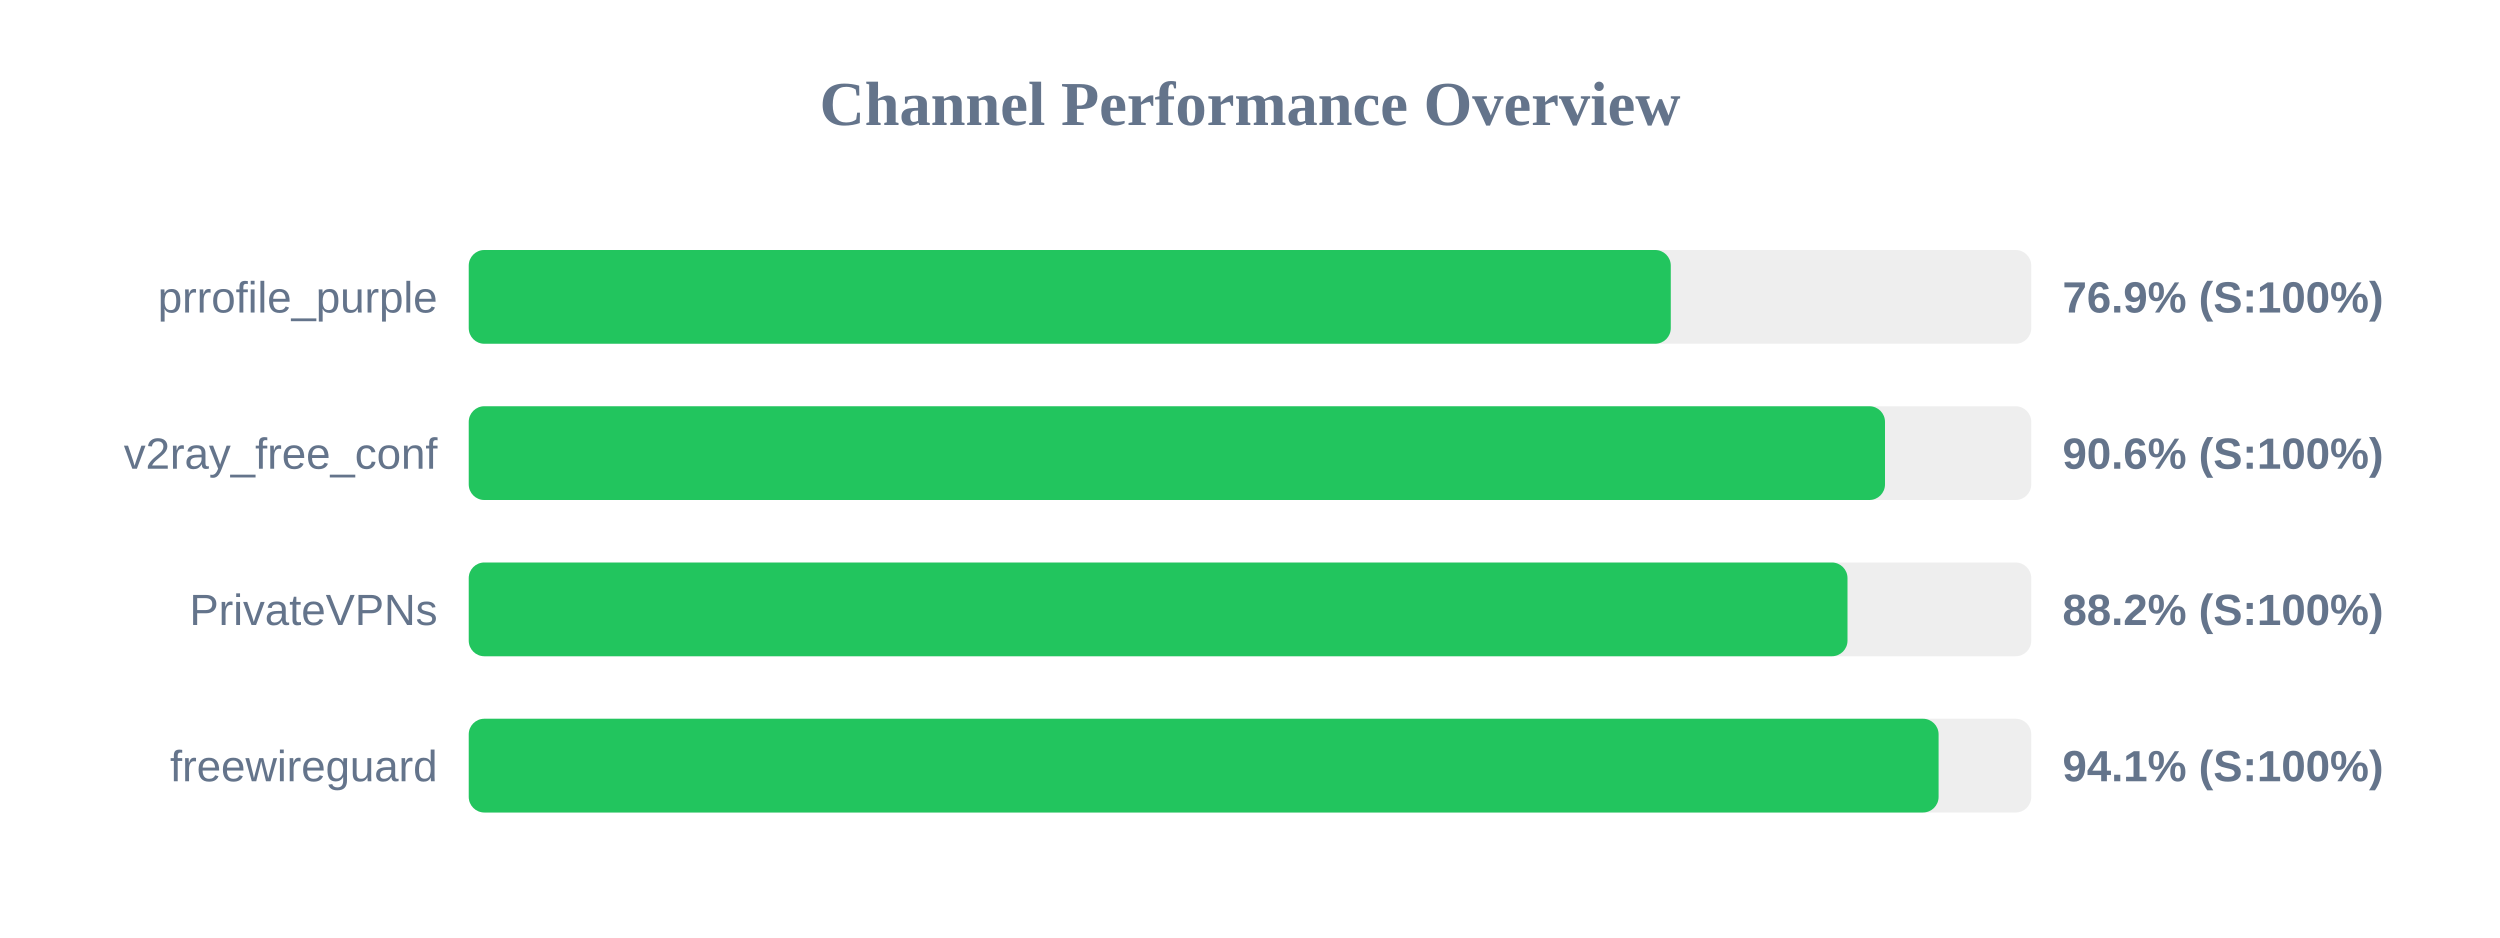
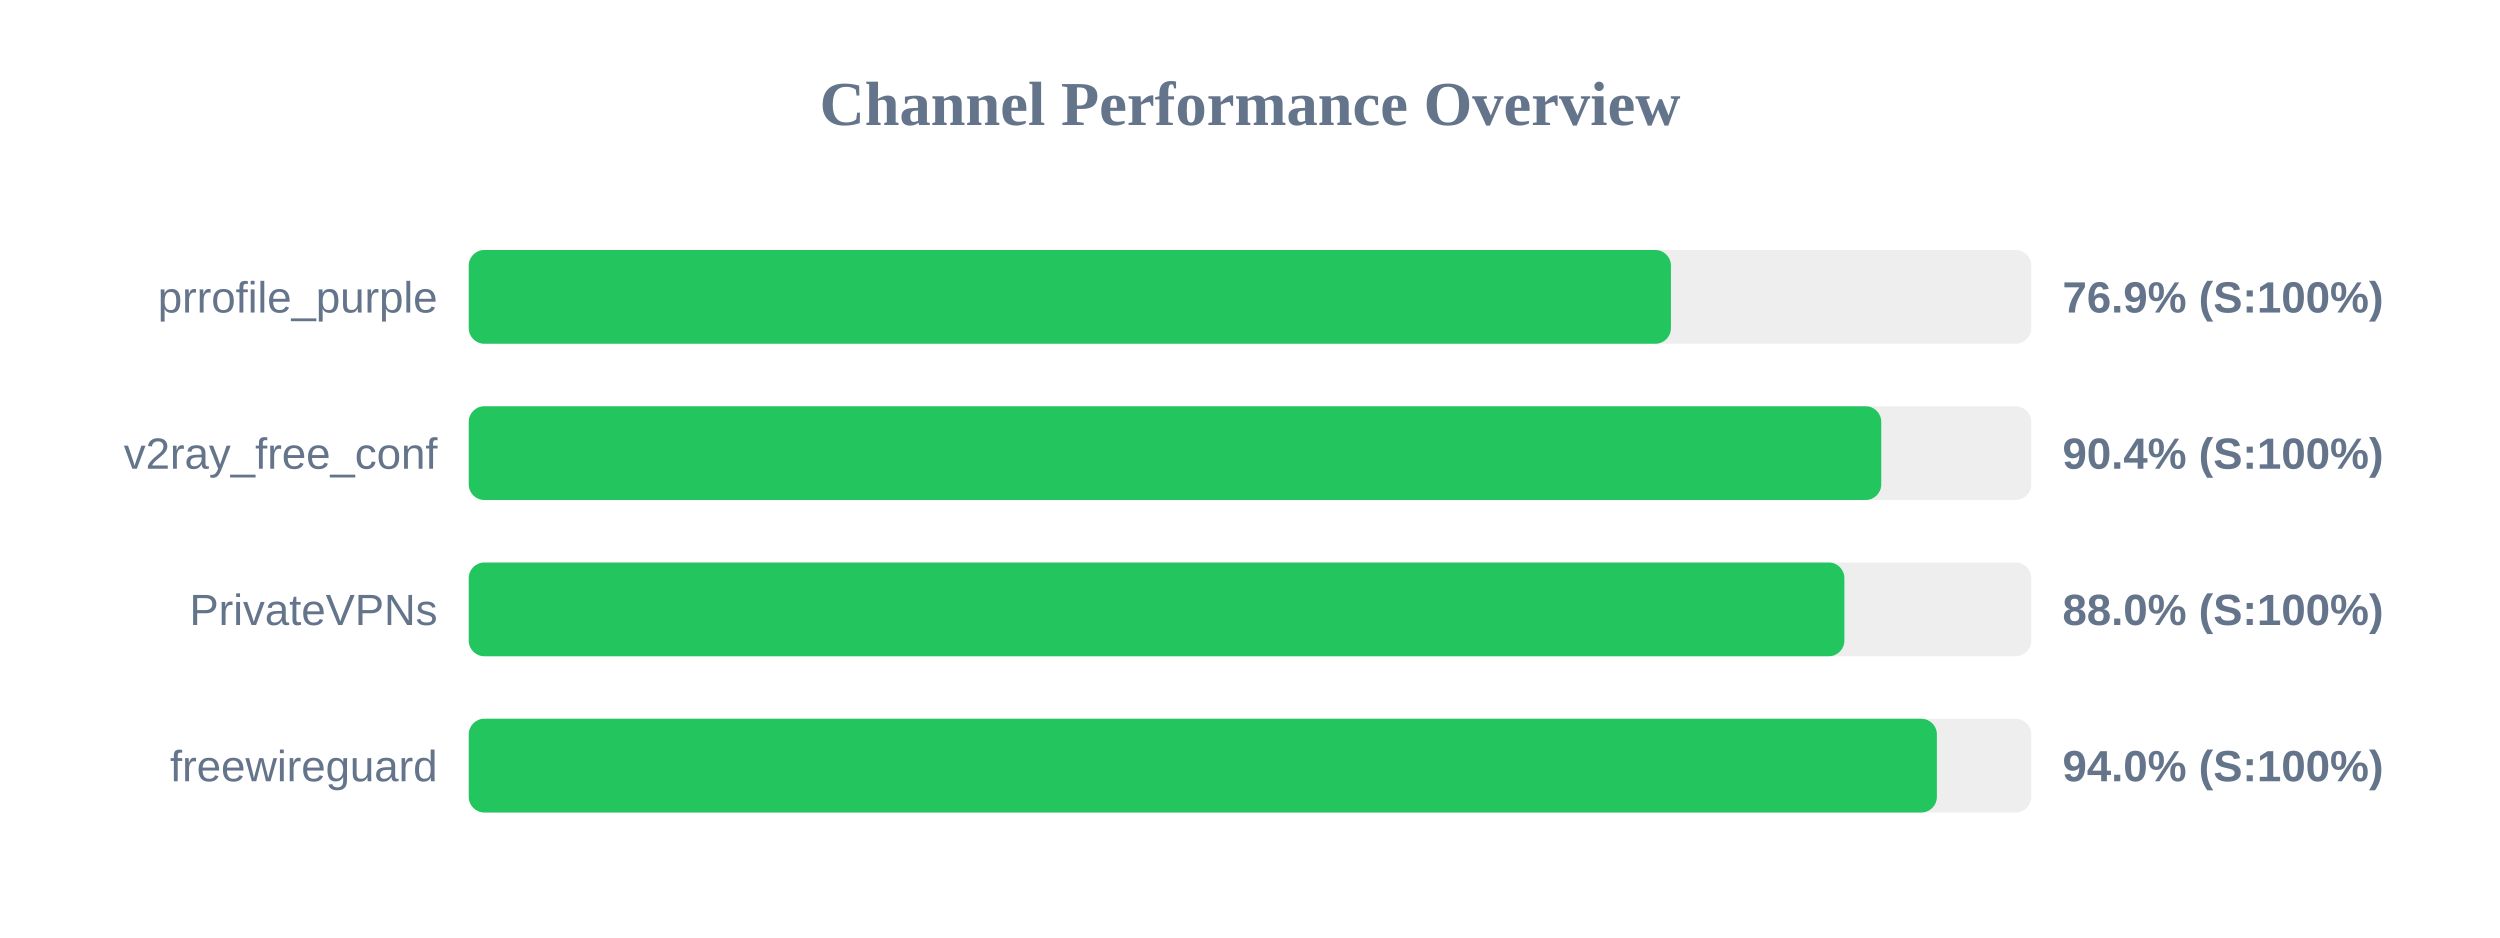
<svg xmlns="http://www.w3.org/2000/svg" width="800" height="300" version="1.1">
  <style>
        .row { font: 14px Arial; fill: #64748b; }
        .score { font: bold 14px Arial; fill: #64748b; }
    </style>
  <text x="400" y="40" text-anchor="middle" font-size="20px" font-weight="bold" fill="#64748b">Channel Performance Overview</text>
  <rect x="150" y="80" width="500" height="30" fill="#eee" rx="5" />
-   <rect x="150" y="80" width="384.65" height="30" fill="#22c55e" rx="5" />
+   <rect x="150" y="80" width="384.7" height="30" fill="#22c55e" rx="5" />
  <text x="140" y="100" text-anchor="end" class="row">prrofile_purple</text>
  <text x="660" y="100" text-anchor="start" class="score">76.9% (S:100%)</text>
  <rect x="150" y="130" width="500" height="30" fill="#eee" rx="5" />
-   <rect x="150" y="130" width="453.2" height="30" fill="#22c55e" rx="5" />
+   <rect x="150" y="130" width="452.0" height="30" fill="#22c55e" rx="5" />
  <text x="140" y="150" text-anchor="end" class="row">v2ray_free_conf</text>
-   <text x="660" y="150" text-anchor="start" class="score">90.6% (S:100%)</text>
+   <text x="660" y="150" text-anchor="start" class="score">90.4% (S:100%)</text>
  <rect x="150" y="180" width="500" height="30" fill="#eee" rx="5" />
-   <rect x="150" y="180" width="441.2" height="30" fill="#22c55e" rx="5" />
+   <rect x="150" y="180" width="440.2" height="30" fill="#22c55e" rx="5" />
  <text x="140" y="200" text-anchor="end" class="row">PrivateVPNs</text>
-   <text x="660" y="200" text-anchor="start" class="score">88.2% (S:100%)</text>
+   <text x="660" y="200" text-anchor="start" class="score">88.0% (S:100%)</text>
  <rect x="150" y="230" width="500" height="30" fill="#eee" rx="5" />
-   <rect x="150" y="230" width="470.35" height="30" fill="#22c55e" rx="5" />
+   <rect x="150" y="230" width="469.8" height="30" fill="#22c55e" rx="5" />
  <text x="140" y="250" text-anchor="end" class="row">freewireguard</text>
-   <text x="660" y="250" text-anchor="start" class="score">94.1% (S:100%)</text>
+   <text x="660" y="250" text-anchor="start" class="score">94.0% (S:100%)</text>
</svg>
